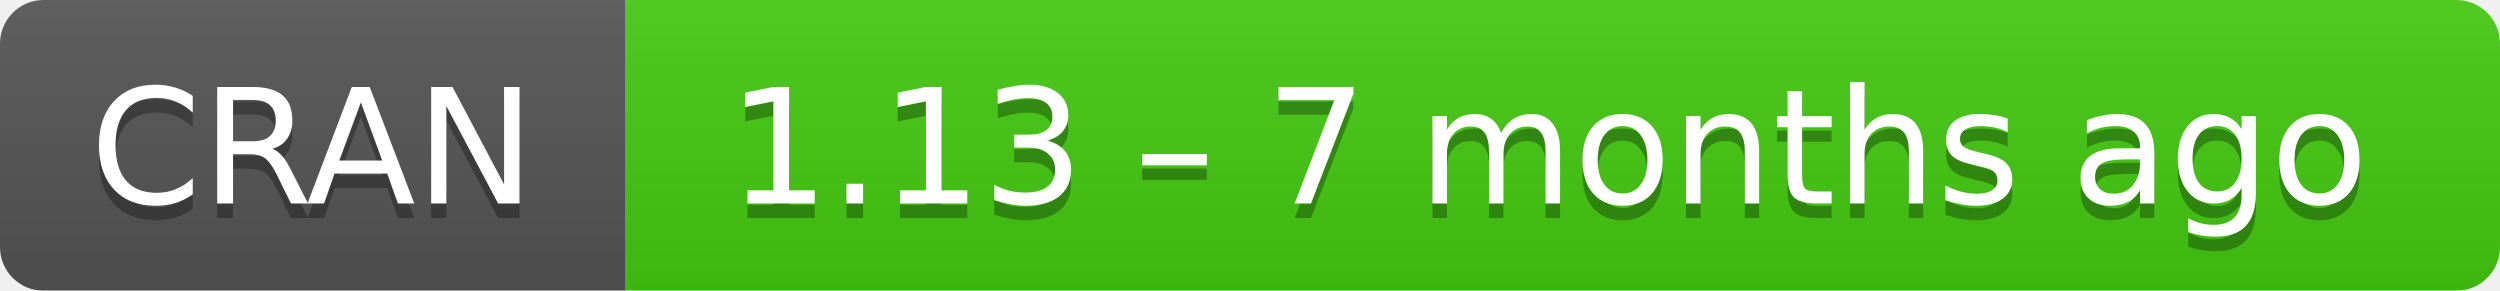
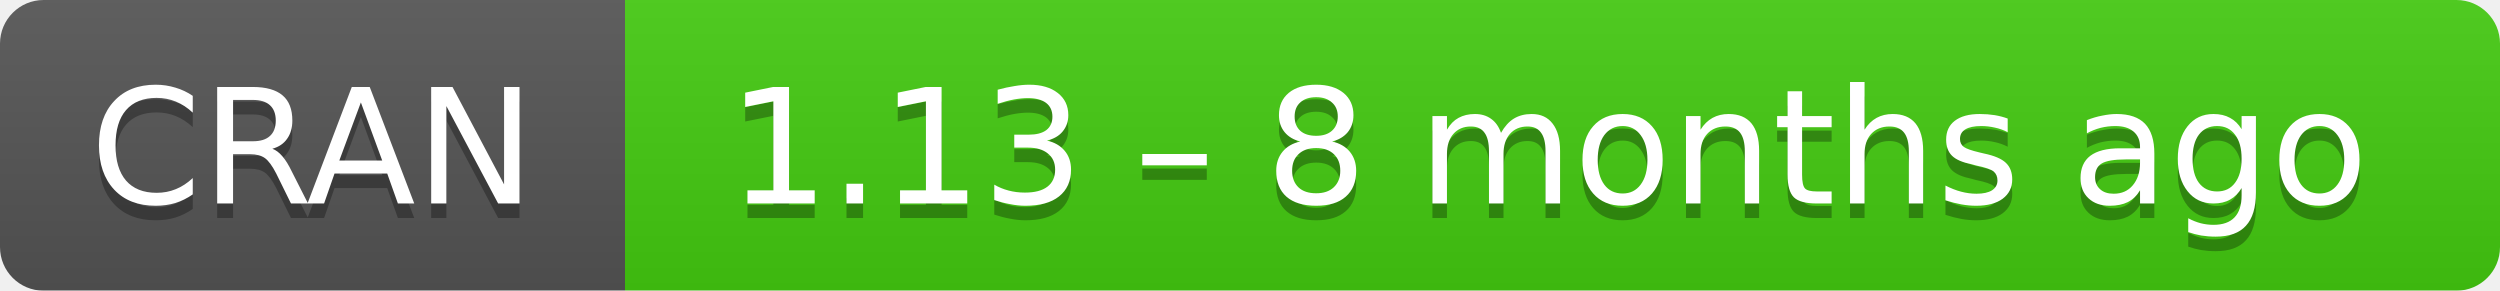
- <svg xmlns="http://www.w3.org/2000/svg" width="172" height="20" aria-label="CRAN 1.13 – 7 months ago">
+ <svg xmlns="http://www.w3.org/2000/svg" width="172" height="20" aria-label="CRAN 1.13 – 8 months ago">
  <linearGradient id="b" x2="0" y2="100%">
    <stop offset="0" stop-color="#bbb" stop-opacity=".1" />
    <stop offset="1" stop-opacity=".1" />
  </linearGradient>
  <mask id="a">
    <rect width="172" height="20" rx="3" fill="#fff" />
  </mask>
  <g mask="url(#a)">
    <path fill="#555" d="M0 0h43v20H0z" />
    <path fill="#4c1" d="M43 0h148.5v20H43z" />
    <path fill="url(#b)" d="M0 0h172v20H0z" />
  </g>
  <g fill="#fff" text-anchor="middle" font-family="DejaVu Sans,Verdana,Geneva,sans-serif" font-size="11">
    <text x="21.5" y="15" fill="#010101" fill-opacity=".3">
      CRAN
    </text>
    <text x="21.5" y="14">
      CRAN
    </text>
    <text x="106.5" y="15" fill="#010101" fill-opacity=".3">
-       1.13 – 7 months ago
+       1.13 – 8 months ago
    </text>
    <text x="106.5" y="14">
-       1.13 – 7 months ago
+       1.13 – 8 months ago
    </text>
  </g>
</svg>
